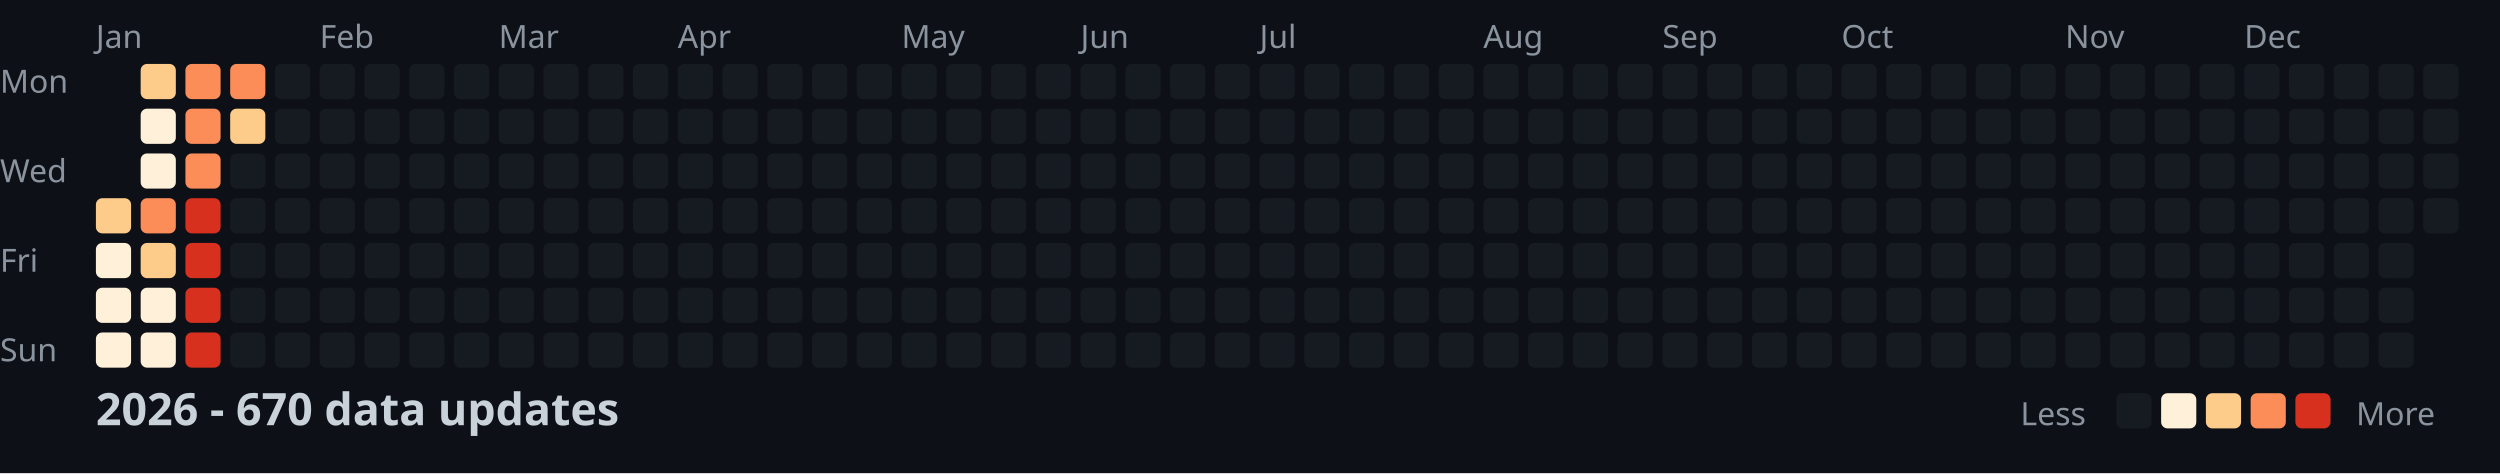
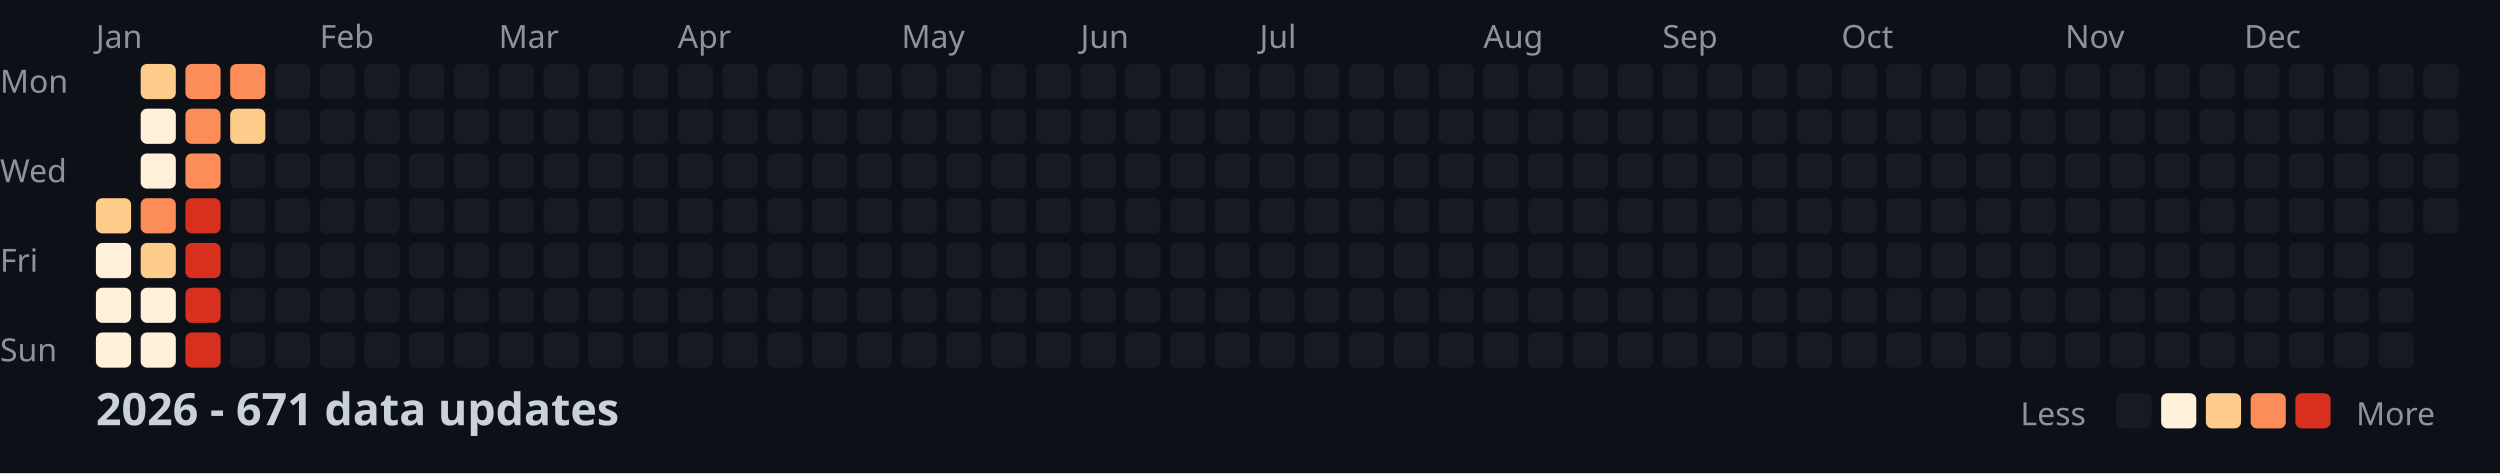
<svg xmlns="http://www.w3.org/2000/svg" width="782" height="148">
  <style>
    .month { font: 10px sans-serif; fill: #8b949e; }
    .day { font: 10px sans-serif; fill: #8b949e; }
    .title { font: bold 14px sans-serif; fill: #c9d1d9; }
    .legend { font: 10px sans-serif; fill: #8b949e; }
  </style>
  <rect width="100%" height="100%" fill="#0d1117" />
  <text x="0" y="29" class="day">Mon</text>
  <text x="0" y="57" class="day">Wed</text>
  <text x="0" y="85" class="day">Fri</text>
  <text x="0" y="113" class="day">Sun</text>
  <text x="30" y="15" class="month">Jan</text>
  <text x="100" y="15" class="month">Feb</text>
  <text x="156" y="15" class="month">Mar</text>
  <text x="212" y="15" class="month">Apr</text>
  <text x="282" y="15" class="month">May</text>
  <text x="338" y="15" class="month">Jun</text>
  <text x="394" y="15" class="month">Jul</text>
  <text x="464" y="15" class="month">Aug</text>
  <text x="520" y="15" class="month">Sep</text>
  <text x="576" y="15" class="month">Oct</text>
  <text x="646" y="15" class="month">Nov</text>
  <text x="702" y="15" class="month">Dec</text>
  <rect x="30" y="62" width="11" height="11" fill="#fdcc8a" rx="2" />
  <rect x="30" y="76" width="11" height="11" fill="#fef0d9" rx="2" />
  <rect x="30" y="90" width="11" height="11" fill="#fef0d9" rx="2" />
  <rect x="30" y="104" width="11" height="11" fill="#fef0d9" rx="2" />
  <rect x="44" y="20" width="11" height="11" fill="#fdcc8a" rx="2" />
  <rect x="44" y="34" width="11" height="11" fill="#fef0d9" rx="2" />
  <rect x="44" y="48" width="11" height="11" fill="#fef0d9" rx="2" />
  <rect x="44" y="62" width="11" height="11" fill="#fc8d59" rx="2" />
  <rect x="44" y="76" width="11" height="11" fill="#fdcc8a" rx="2" />
  <rect x="44" y="90" width="11" height="11" fill="#fef0d9" rx="2" />
  <rect x="44" y="104" width="11" height="11" fill="#fef0d9" rx="2" />
  <rect x="58" y="20" width="11" height="11" fill="#fc8d59" rx="2" />
  <rect x="58" y="34" width="11" height="11" fill="#fc8d59" rx="2" />
  <rect x="58" y="48" width="11" height="11" fill="#fc8d59" rx="2" />
  <rect x="58" y="62" width="11" height="11" fill="#d7301f" rx="2" />
  <rect x="58" y="76" width="11" height="11" fill="#d7301f" rx="2" />
  <rect x="58" y="90" width="11" height="11" fill="#d7301f" rx="2" />
  <rect x="58" y="104" width="11" height="11" fill="#d7301f" rx="2" />
  <rect x="72" y="20" width="11" height="11" fill="#fc8d59" rx="2" />
  <rect x="72" y="34" width="11" height="11" fill="#fdcc8a" rx="2" />
  <rect x="72" y="48" width="11" height="11" fill="#161b22" rx="2" />
  <rect x="72" y="62" width="11" height="11" fill="#161b22" rx="2" />
  <rect x="72" y="76" width="11" height="11" fill="#161b22" rx="2" />
  <rect x="72" y="90" width="11" height="11" fill="#161b22" rx="2" />
  <rect x="72" y="104" width="11" height="11" fill="#161b22" rx="2" />
  <rect x="86" y="20" width="11" height="11" fill="#161b22" rx="2" />
  <rect x="86" y="34" width="11" height="11" fill="#161b22" rx="2" />
  <rect x="86" y="48" width="11" height="11" fill="#161b22" rx="2" />
  <rect x="86" y="62" width="11" height="11" fill="#161b22" rx="2" />
  <rect x="86" y="76" width="11" height="11" fill="#161b22" rx="2" />
  <rect x="86" y="90" width="11" height="11" fill="#161b22" rx="2" />
  <rect x="86" y="104" width="11" height="11" fill="#161b22" rx="2" />
  <rect x="100" y="20" width="11" height="11" fill="#161b22" rx="2" />
  <rect x="100" y="34" width="11" height="11" fill="#161b22" rx="2" />
  <rect x="100" y="48" width="11" height="11" fill="#161b22" rx="2" />
  <rect x="100" y="62" width="11" height="11" fill="#161b22" rx="2" />
  <rect x="100" y="76" width="11" height="11" fill="#161b22" rx="2" />
  <rect x="100" y="90" width="11" height="11" fill="#161b22" rx="2" />
  <rect x="100" y="104" width="11" height="11" fill="#161b22" rx="2" />
  <rect x="114" y="20" width="11" height="11" fill="#161b22" rx="2" />
  <rect x="114" y="34" width="11" height="11" fill="#161b22" rx="2" />
  <rect x="114" y="48" width="11" height="11" fill="#161b22" rx="2" />
  <rect x="114" y="62" width="11" height="11" fill="#161b22" rx="2" />
  <rect x="114" y="76" width="11" height="11" fill="#161b22" rx="2" />
  <rect x="114" y="90" width="11" height="11" fill="#161b22" rx="2" />
  <rect x="114" y="104" width="11" height="11" fill="#161b22" rx="2" />
  <rect x="128" y="20" width="11" height="11" fill="#161b22" rx="2" />
  <rect x="128" y="34" width="11" height="11" fill="#161b22" rx="2" />
  <rect x="128" y="48" width="11" height="11" fill="#161b22" rx="2" />
  <rect x="128" y="62" width="11" height="11" fill="#161b22" rx="2" />
  <rect x="128" y="76" width="11" height="11" fill="#161b22" rx="2" />
  <rect x="128" y="90" width="11" height="11" fill="#161b22" rx="2" />
  <rect x="128" y="104" width="11" height="11" fill="#161b22" rx="2" />
  <rect x="142" y="20" width="11" height="11" fill="#161b22" rx="2" />
  <rect x="142" y="34" width="11" height="11" fill="#161b22" rx="2" />
  <rect x="142" y="48" width="11" height="11" fill="#161b22" rx="2" />
  <rect x="142" y="62" width="11" height="11" fill="#161b22" rx="2" />
  <rect x="142" y="76" width="11" height="11" fill="#161b22" rx="2" />
  <rect x="142" y="90" width="11" height="11" fill="#161b22" rx="2" />
  <rect x="142" y="104" width="11" height="11" fill="#161b22" rx="2" />
  <rect x="156" y="20" width="11" height="11" fill="#161b22" rx="2" />
  <rect x="156" y="34" width="11" height="11" fill="#161b22" rx="2" />
  <rect x="156" y="48" width="11" height="11" fill="#161b22" rx="2" />
  <rect x="156" y="62" width="11" height="11" fill="#161b22" rx="2" />
  <rect x="156" y="76" width="11" height="11" fill="#161b22" rx="2" />
  <rect x="156" y="90" width="11" height="11" fill="#161b22" rx="2" />
  <rect x="156" y="104" width="11" height="11" fill="#161b22" rx="2" />
  <rect x="170" y="20" width="11" height="11" fill="#161b22" rx="2" />
  <rect x="170" y="34" width="11" height="11" fill="#161b22" rx="2" />
  <rect x="170" y="48" width="11" height="11" fill="#161b22" rx="2" />
  <rect x="170" y="62" width="11" height="11" fill="#161b22" rx="2" />
  <rect x="170" y="76" width="11" height="11" fill="#161b22" rx="2" />
  <rect x="170" y="90" width="11" height="11" fill="#161b22" rx="2" />
  <rect x="170" y="104" width="11" height="11" fill="#161b22" rx="2" />
  <rect x="184" y="20" width="11" height="11" fill="#161b22" rx="2" />
  <rect x="184" y="34" width="11" height="11" fill="#161b22" rx="2" />
  <rect x="184" y="48" width="11" height="11" fill="#161b22" rx="2" />
  <rect x="184" y="62" width="11" height="11" fill="#161b22" rx="2" />
  <rect x="184" y="76" width="11" height="11" fill="#161b22" rx="2" />
  <rect x="184" y="90" width="11" height="11" fill="#161b22" rx="2" />
  <rect x="184" y="104" width="11" height="11" fill="#161b22" rx="2" />
  <rect x="198" y="20" width="11" height="11" fill="#161b22" rx="2" />
  <rect x="198" y="34" width="11" height="11" fill="#161b22" rx="2" />
  <rect x="198" y="48" width="11" height="11" fill="#161b22" rx="2" />
  <rect x="198" y="62" width="11" height="11" fill="#161b22" rx="2" />
  <rect x="198" y="76" width="11" height="11" fill="#161b22" rx="2" />
  <rect x="198" y="90" width="11" height="11" fill="#161b22" rx="2" />
  <rect x="198" y="104" width="11" height="11" fill="#161b22" rx="2" />
  <rect x="212" y="20" width="11" height="11" fill="#161b22" rx="2" />
  <rect x="212" y="34" width="11" height="11" fill="#161b22" rx="2" />
  <rect x="212" y="48" width="11" height="11" fill="#161b22" rx="2" />
  <rect x="212" y="62" width="11" height="11" fill="#161b22" rx="2" />
  <rect x="212" y="76" width="11" height="11" fill="#161b22" rx="2" />
  <rect x="212" y="90" width="11" height="11" fill="#161b22" rx="2" />
  <rect x="212" y="104" width="11" height="11" fill="#161b22" rx="2" />
  <rect x="226" y="20" width="11" height="11" fill="#161b22" rx="2" />
  <rect x="226" y="34" width="11" height="11" fill="#161b22" rx="2" />
  <rect x="226" y="48" width="11" height="11" fill="#161b22" rx="2" />
  <rect x="226" y="62" width="11" height="11" fill="#161b22" rx="2" />
  <rect x="226" y="76" width="11" height="11" fill="#161b22" rx="2" />
  <rect x="226" y="90" width="11" height="11" fill="#161b22" rx="2" />
  <rect x="226" y="104" width="11" height="11" fill="#161b22" rx="2" />
  <rect x="240" y="20" width="11" height="11" fill="#161b22" rx="2" />
  <rect x="240" y="34" width="11" height="11" fill="#161b22" rx="2" />
  <rect x="240" y="48" width="11" height="11" fill="#161b22" rx="2" />
  <rect x="240" y="62" width="11" height="11" fill="#161b22" rx="2" />
  <rect x="240" y="76" width="11" height="11" fill="#161b22" rx="2" />
  <rect x="240" y="90" width="11" height="11" fill="#161b22" rx="2" />
  <rect x="240" y="104" width="11" height="11" fill="#161b22" rx="2" />
  <rect x="254" y="20" width="11" height="11" fill="#161b22" rx="2" />
  <rect x="254" y="34" width="11" height="11" fill="#161b22" rx="2" />
  <rect x="254" y="48" width="11" height="11" fill="#161b22" rx="2" />
  <rect x="254" y="62" width="11" height="11" fill="#161b22" rx="2" />
  <rect x="254" y="76" width="11" height="11" fill="#161b22" rx="2" />
  <rect x="254" y="90" width="11" height="11" fill="#161b22" rx="2" />
  <rect x="254" y="104" width="11" height="11" fill="#161b22" rx="2" />
  <rect x="268" y="20" width="11" height="11" fill="#161b22" rx="2" />
  <rect x="268" y="34" width="11" height="11" fill="#161b22" rx="2" />
  <rect x="268" y="48" width="11" height="11" fill="#161b22" rx="2" />
  <rect x="268" y="62" width="11" height="11" fill="#161b22" rx="2" />
  <rect x="268" y="76" width="11" height="11" fill="#161b22" rx="2" />
  <rect x="268" y="90" width="11" height="11" fill="#161b22" rx="2" />
  <rect x="268" y="104" width="11" height="11" fill="#161b22" rx="2" />
  <rect x="282" y="20" width="11" height="11" fill="#161b22" rx="2" />
  <rect x="282" y="34" width="11" height="11" fill="#161b22" rx="2" />
  <rect x="282" y="48" width="11" height="11" fill="#161b22" rx="2" />
  <rect x="282" y="62" width="11" height="11" fill="#161b22" rx="2" />
  <rect x="282" y="76" width="11" height="11" fill="#161b22" rx="2" />
  <rect x="282" y="90" width="11" height="11" fill="#161b22" rx="2" />
  <rect x="282" y="104" width="11" height="11" fill="#161b22" rx="2" />
  <rect x="296" y="20" width="11" height="11" fill="#161b22" rx="2" />
  <rect x="296" y="34" width="11" height="11" fill="#161b22" rx="2" />
  <rect x="296" y="48" width="11" height="11" fill="#161b22" rx="2" />
  <rect x="296" y="62" width="11" height="11" fill="#161b22" rx="2" />
  <rect x="296" y="76" width="11" height="11" fill="#161b22" rx="2" />
  <rect x="296" y="90" width="11" height="11" fill="#161b22" rx="2" />
  <rect x="296" y="104" width="11" height="11" fill="#161b22" rx="2" />
  <rect x="310" y="20" width="11" height="11" fill="#161b22" rx="2" />
  <rect x="310" y="34" width="11" height="11" fill="#161b22" rx="2" />
  <rect x="310" y="48" width="11" height="11" fill="#161b22" rx="2" />
  <rect x="310" y="62" width="11" height="11" fill="#161b22" rx="2" />
  <rect x="310" y="76" width="11" height="11" fill="#161b22" rx="2" />
  <rect x="310" y="90" width="11" height="11" fill="#161b22" rx="2" />
  <rect x="310" y="104" width="11" height="11" fill="#161b22" rx="2" />
  <rect x="324" y="20" width="11" height="11" fill="#161b22" rx="2" />
  <rect x="324" y="34" width="11" height="11" fill="#161b22" rx="2" />
  <rect x="324" y="48" width="11" height="11" fill="#161b22" rx="2" />
  <rect x="324" y="62" width="11" height="11" fill="#161b22" rx="2" />
  <rect x="324" y="76" width="11" height="11" fill="#161b22" rx="2" />
  <rect x="324" y="90" width="11" height="11" fill="#161b22" rx="2" />
  <rect x="324" y="104" width="11" height="11" fill="#161b22" rx="2" />
  <rect x="338" y="20" width="11" height="11" fill="#161b22" rx="2" />
  <rect x="338" y="34" width="11" height="11" fill="#161b22" rx="2" />
  <rect x="338" y="48" width="11" height="11" fill="#161b22" rx="2" />
  <rect x="338" y="62" width="11" height="11" fill="#161b22" rx="2" />
  <rect x="338" y="76" width="11" height="11" fill="#161b22" rx="2" />
  <rect x="338" y="90" width="11" height="11" fill="#161b22" rx="2" />
  <rect x="338" y="104" width="11" height="11" fill="#161b22" rx="2" />
  <rect x="352" y="20" width="11" height="11" fill="#161b22" rx="2" />
  <rect x="352" y="34" width="11" height="11" fill="#161b22" rx="2" />
  <rect x="352" y="48" width="11" height="11" fill="#161b22" rx="2" />
  <rect x="352" y="62" width="11" height="11" fill="#161b22" rx="2" />
  <rect x="352" y="76" width="11" height="11" fill="#161b22" rx="2" />
  <rect x="352" y="90" width="11" height="11" fill="#161b22" rx="2" />
  <rect x="352" y="104" width="11" height="11" fill="#161b22" rx="2" />
  <rect x="366" y="20" width="11" height="11" fill="#161b22" rx="2" />
  <rect x="366" y="34" width="11" height="11" fill="#161b22" rx="2" />
  <rect x="366" y="48" width="11" height="11" fill="#161b22" rx="2" />
  <rect x="366" y="62" width="11" height="11" fill="#161b22" rx="2" />
  <rect x="366" y="76" width="11" height="11" fill="#161b22" rx="2" />
  <rect x="366" y="90" width="11" height="11" fill="#161b22" rx="2" />
  <rect x="366" y="104" width="11" height="11" fill="#161b22" rx="2" />
  <rect x="380" y="20" width="11" height="11" fill="#161b22" rx="2" />
  <rect x="380" y="34" width="11" height="11" fill="#161b22" rx="2" />
  <rect x="380" y="48" width="11" height="11" fill="#161b22" rx="2" />
  <rect x="380" y="62" width="11" height="11" fill="#161b22" rx="2" />
  <rect x="380" y="76" width="11" height="11" fill="#161b22" rx="2" />
  <rect x="380" y="90" width="11" height="11" fill="#161b22" rx="2" />
  <rect x="380" y="104" width="11" height="11" fill="#161b22" rx="2" />
  <rect x="394" y="20" width="11" height="11" fill="#161b22" rx="2" />
  <rect x="394" y="34" width="11" height="11" fill="#161b22" rx="2" />
  <rect x="394" y="48" width="11" height="11" fill="#161b22" rx="2" />
  <rect x="394" y="62" width="11" height="11" fill="#161b22" rx="2" />
  <rect x="394" y="76" width="11" height="11" fill="#161b22" rx="2" />
  <rect x="394" y="90" width="11" height="11" fill="#161b22" rx="2" />
  <rect x="394" y="104" width="11" height="11" fill="#161b22" rx="2" />
  <rect x="408" y="20" width="11" height="11" fill="#161b22" rx="2" />
  <rect x="408" y="34" width="11" height="11" fill="#161b22" rx="2" />
  <rect x="408" y="48" width="11" height="11" fill="#161b22" rx="2" />
  <rect x="408" y="62" width="11" height="11" fill="#161b22" rx="2" />
  <rect x="408" y="76" width="11" height="11" fill="#161b22" rx="2" />
  <rect x="408" y="90" width="11" height="11" fill="#161b22" rx="2" />
  <rect x="408" y="104" width="11" height="11" fill="#161b22" rx="2" />
  <rect x="422" y="20" width="11" height="11" fill="#161b22" rx="2" />
  <rect x="422" y="34" width="11" height="11" fill="#161b22" rx="2" />
  <rect x="422" y="48" width="11" height="11" fill="#161b22" rx="2" />
  <rect x="422" y="62" width="11" height="11" fill="#161b22" rx="2" />
  <rect x="422" y="76" width="11" height="11" fill="#161b22" rx="2" />
  <rect x="422" y="90" width="11" height="11" fill="#161b22" rx="2" />
  <rect x="422" y="104" width="11" height="11" fill="#161b22" rx="2" />
  <rect x="436" y="20" width="11" height="11" fill="#161b22" rx="2" />
  <rect x="436" y="34" width="11" height="11" fill="#161b22" rx="2" />
  <rect x="436" y="48" width="11" height="11" fill="#161b22" rx="2" />
  <rect x="436" y="62" width="11" height="11" fill="#161b22" rx="2" />
  <rect x="436" y="76" width="11" height="11" fill="#161b22" rx="2" />
  <rect x="436" y="90" width="11" height="11" fill="#161b22" rx="2" />
  <rect x="436" y="104" width="11" height="11" fill="#161b22" rx="2" />
  <rect x="450" y="20" width="11" height="11" fill="#161b22" rx="2" />
  <rect x="450" y="34" width="11" height="11" fill="#161b22" rx="2" />
  <rect x="450" y="48" width="11" height="11" fill="#161b22" rx="2" />
  <rect x="450" y="62" width="11" height="11" fill="#161b22" rx="2" />
  <rect x="450" y="76" width="11" height="11" fill="#161b22" rx="2" />
  <rect x="450" y="90" width="11" height="11" fill="#161b22" rx="2" />
  <rect x="450" y="104" width="11" height="11" fill="#161b22" rx="2" />
  <rect x="464" y="20" width="11" height="11" fill="#161b22" rx="2" />
  <rect x="464" y="34" width="11" height="11" fill="#161b22" rx="2" />
  <rect x="464" y="48" width="11" height="11" fill="#161b22" rx="2" />
  <rect x="464" y="62" width="11" height="11" fill="#161b22" rx="2" />
  <rect x="464" y="76" width="11" height="11" fill="#161b22" rx="2" />
  <rect x="464" y="90" width="11" height="11" fill="#161b22" rx="2" />
  <rect x="464" y="104" width="11" height="11" fill="#161b22" rx="2" />
  <rect x="478" y="20" width="11" height="11" fill="#161b22" rx="2" />
  <rect x="478" y="34" width="11" height="11" fill="#161b22" rx="2" />
  <rect x="478" y="48" width="11" height="11" fill="#161b22" rx="2" />
  <rect x="478" y="62" width="11" height="11" fill="#161b22" rx="2" />
  <rect x="478" y="76" width="11" height="11" fill="#161b22" rx="2" />
  <rect x="478" y="90" width="11" height="11" fill="#161b22" rx="2" />
  <rect x="478" y="104" width="11" height="11" fill="#161b22" rx="2" />
  <rect x="492" y="20" width="11" height="11" fill="#161b22" rx="2" />
  <rect x="492" y="34" width="11" height="11" fill="#161b22" rx="2" />
  <rect x="492" y="48" width="11" height="11" fill="#161b22" rx="2" />
  <rect x="492" y="62" width="11" height="11" fill="#161b22" rx="2" />
  <rect x="492" y="76" width="11" height="11" fill="#161b22" rx="2" />
  <rect x="492" y="90" width="11" height="11" fill="#161b22" rx="2" />
  <rect x="492" y="104" width="11" height="11" fill="#161b22" rx="2" />
  <rect x="506" y="20" width="11" height="11" fill="#161b22" rx="2" />
  <rect x="506" y="34" width="11" height="11" fill="#161b22" rx="2" />
  <rect x="506" y="48" width="11" height="11" fill="#161b22" rx="2" />
  <rect x="506" y="62" width="11" height="11" fill="#161b22" rx="2" />
  <rect x="506" y="76" width="11" height="11" fill="#161b22" rx="2" />
  <rect x="506" y="90" width="11" height="11" fill="#161b22" rx="2" />
  <rect x="506" y="104" width="11" height="11" fill="#161b22" rx="2" />
  <rect x="520" y="20" width="11" height="11" fill="#161b22" rx="2" />
  <rect x="520" y="34" width="11" height="11" fill="#161b22" rx="2" />
  <rect x="520" y="48" width="11" height="11" fill="#161b22" rx="2" />
  <rect x="520" y="62" width="11" height="11" fill="#161b22" rx="2" />
  <rect x="520" y="76" width="11" height="11" fill="#161b22" rx="2" />
  <rect x="520" y="90" width="11" height="11" fill="#161b22" rx="2" />
  <rect x="520" y="104" width="11" height="11" fill="#161b22" rx="2" />
  <rect x="534" y="20" width="11" height="11" fill="#161b22" rx="2" />
  <rect x="534" y="34" width="11" height="11" fill="#161b22" rx="2" />
  <rect x="534" y="48" width="11" height="11" fill="#161b22" rx="2" />
  <rect x="534" y="62" width="11" height="11" fill="#161b22" rx="2" />
  <rect x="534" y="76" width="11" height="11" fill="#161b22" rx="2" />
  <rect x="534" y="90" width="11" height="11" fill="#161b22" rx="2" />
  <rect x="534" y="104" width="11" height="11" fill="#161b22" rx="2" />
  <rect x="548" y="20" width="11" height="11" fill="#161b22" rx="2" />
  <rect x="548" y="34" width="11" height="11" fill="#161b22" rx="2" />
  <rect x="548" y="48" width="11" height="11" fill="#161b22" rx="2" />
  <rect x="548" y="62" width="11" height="11" fill="#161b22" rx="2" />
  <rect x="548" y="76" width="11" height="11" fill="#161b22" rx="2" />
  <rect x="548" y="90" width="11" height="11" fill="#161b22" rx="2" />
  <rect x="548" y="104" width="11" height="11" fill="#161b22" rx="2" />
  <rect x="562" y="20" width="11" height="11" fill="#161b22" rx="2" />
  <rect x="562" y="34" width="11" height="11" fill="#161b22" rx="2" />
  <rect x="562" y="48" width="11" height="11" fill="#161b22" rx="2" />
  <rect x="562" y="62" width="11" height="11" fill="#161b22" rx="2" />
  <rect x="562" y="76" width="11" height="11" fill="#161b22" rx="2" />
  <rect x="562" y="90" width="11" height="11" fill="#161b22" rx="2" />
  <rect x="562" y="104" width="11" height="11" fill="#161b22" rx="2" />
  <rect x="576" y="20" width="11" height="11" fill="#161b22" rx="2" />
  <rect x="576" y="34" width="11" height="11" fill="#161b22" rx="2" />
  <rect x="576" y="48" width="11" height="11" fill="#161b22" rx="2" />
  <rect x="576" y="62" width="11" height="11" fill="#161b22" rx="2" />
  <rect x="576" y="76" width="11" height="11" fill="#161b22" rx="2" />
  <rect x="576" y="90" width="11" height="11" fill="#161b22" rx="2" />
  <rect x="576" y="104" width="11" height="11" fill="#161b22" rx="2" />
  <rect x="590" y="20" width="11" height="11" fill="#161b22" rx="2" />
  <rect x="590" y="34" width="11" height="11" fill="#161b22" rx="2" />
  <rect x="590" y="48" width="11" height="11" fill="#161b22" rx="2" />
  <rect x="590" y="62" width="11" height="11" fill="#161b22" rx="2" />
  <rect x="590" y="76" width="11" height="11" fill="#161b22" rx="2" />
  <rect x="590" y="90" width="11" height="11" fill="#161b22" rx="2" />
  <rect x="590" y="104" width="11" height="11" fill="#161b22" rx="2" />
  <rect x="604" y="20" width="11" height="11" fill="#161b22" rx="2" />
  <rect x="604" y="34" width="11" height="11" fill="#161b22" rx="2" />
  <rect x="604" y="48" width="11" height="11" fill="#161b22" rx="2" />
  <rect x="604" y="62" width="11" height="11" fill="#161b22" rx="2" />
  <rect x="604" y="76" width="11" height="11" fill="#161b22" rx="2" />
  <rect x="604" y="90" width="11" height="11" fill="#161b22" rx="2" />
  <rect x="604" y="104" width="11" height="11" fill="#161b22" rx="2" />
  <rect x="618" y="20" width="11" height="11" fill="#161b22" rx="2" />
  <rect x="618" y="34" width="11" height="11" fill="#161b22" rx="2" />
  <rect x="618" y="48" width="11" height="11" fill="#161b22" rx="2" />
  <rect x="618" y="62" width="11" height="11" fill="#161b22" rx="2" />
  <rect x="618" y="76" width="11" height="11" fill="#161b22" rx="2" />
  <rect x="618" y="90" width="11" height="11" fill="#161b22" rx="2" />
  <rect x="618" y="104" width="11" height="11" fill="#161b22" rx="2" />
  <rect x="632" y="20" width="11" height="11" fill="#161b22" rx="2" />
  <rect x="632" y="34" width="11" height="11" fill="#161b22" rx="2" />
  <rect x="632" y="48" width="11" height="11" fill="#161b22" rx="2" />
  <rect x="632" y="62" width="11" height="11" fill="#161b22" rx="2" />
  <rect x="632" y="76" width="11" height="11" fill="#161b22" rx="2" />
  <rect x="632" y="90" width="11" height="11" fill="#161b22" rx="2" />
  <rect x="632" y="104" width="11" height="11" fill="#161b22" rx="2" />
  <rect x="646" y="20" width="11" height="11" fill="#161b22" rx="2" />
  <rect x="646" y="34" width="11" height="11" fill="#161b22" rx="2" />
  <rect x="646" y="48" width="11" height="11" fill="#161b22" rx="2" />
  <rect x="646" y="62" width="11" height="11" fill="#161b22" rx="2" />
  <rect x="646" y="76" width="11" height="11" fill="#161b22" rx="2" />
  <rect x="646" y="90" width="11" height="11" fill="#161b22" rx="2" />
  <rect x="646" y="104" width="11" height="11" fill="#161b22" rx="2" />
  <rect x="660" y="20" width="11" height="11" fill="#161b22" rx="2" />
  <rect x="660" y="34" width="11" height="11" fill="#161b22" rx="2" />
  <rect x="660" y="48" width="11" height="11" fill="#161b22" rx="2" />
  <rect x="660" y="62" width="11" height="11" fill="#161b22" rx="2" />
  <rect x="660" y="76" width="11" height="11" fill="#161b22" rx="2" />
  <rect x="660" y="90" width="11" height="11" fill="#161b22" rx="2" />
  <rect x="660" y="104" width="11" height="11" fill="#161b22" rx="2" />
  <rect x="674" y="20" width="11" height="11" fill="#161b22" rx="2" />
  <rect x="674" y="34" width="11" height="11" fill="#161b22" rx="2" />
  <rect x="674" y="48" width="11" height="11" fill="#161b22" rx="2" />
  <rect x="674" y="62" width="11" height="11" fill="#161b22" rx="2" />
  <rect x="674" y="76" width="11" height="11" fill="#161b22" rx="2" />
  <rect x="674" y="90" width="11" height="11" fill="#161b22" rx="2" />
  <rect x="674" y="104" width="11" height="11" fill="#161b22" rx="2" />
  <rect x="688" y="20" width="11" height="11" fill="#161b22" rx="2" />
  <rect x="688" y="34" width="11" height="11" fill="#161b22" rx="2" />
  <rect x="688" y="48" width="11" height="11" fill="#161b22" rx="2" />
  <rect x="688" y="62" width="11" height="11" fill="#161b22" rx="2" />
  <rect x="688" y="76" width="11" height="11" fill="#161b22" rx="2" />
  <rect x="688" y="90" width="11" height="11" fill="#161b22" rx="2" />
  <rect x="688" y="104" width="11" height="11" fill="#161b22" rx="2" />
  <rect x="702" y="20" width="11" height="11" fill="#161b22" rx="2" />
  <rect x="702" y="34" width="11" height="11" fill="#161b22" rx="2" />
  <rect x="702" y="48" width="11" height="11" fill="#161b22" rx="2" />
  <rect x="702" y="62" width="11" height="11" fill="#161b22" rx="2" />
  <rect x="702" y="76" width="11" height="11" fill="#161b22" rx="2" />
  <rect x="702" y="90" width="11" height="11" fill="#161b22" rx="2" />
  <rect x="702" y="104" width="11" height="11" fill="#161b22" rx="2" />
  <rect x="716" y="20" width="11" height="11" fill="#161b22" rx="2" />
  <rect x="716" y="34" width="11" height="11" fill="#161b22" rx="2" />
  <rect x="716" y="48" width="11" height="11" fill="#161b22" rx="2" />
  <rect x="716" y="62" width="11" height="11" fill="#161b22" rx="2" />
  <rect x="716" y="76" width="11" height="11" fill="#161b22" rx="2" />
  <rect x="716" y="90" width="11" height="11" fill="#161b22" rx="2" />
  <rect x="716" y="104" width="11" height="11" fill="#161b22" rx="2" />
  <rect x="730" y="20" width="11" height="11" fill="#161b22" rx="2" />
  <rect x="730" y="34" width="11" height="11" fill="#161b22" rx="2" />
  <rect x="730" y="48" width="11" height="11" fill="#161b22" rx="2" />
  <rect x="730" y="62" width="11" height="11" fill="#161b22" rx="2" />
  <rect x="730" y="76" width="11" height="11" fill="#161b22" rx="2" />
  <rect x="730" y="90" width="11" height="11" fill="#161b22" rx="2" />
  <rect x="730" y="104" width="11" height="11" fill="#161b22" rx="2" />
  <rect x="744" y="20" width="11" height="11" fill="#161b22" rx="2" />
  <rect x="744" y="34" width="11" height="11" fill="#161b22" rx="2" />
  <rect x="744" y="48" width="11" height="11" fill="#161b22" rx="2" />
  <rect x="744" y="62" width="11" height="11" fill="#161b22" rx="2" />
  <rect x="744" y="76" width="11" height="11" fill="#161b22" rx="2" />
  <rect x="744" y="90" width="11" height="11" fill="#161b22" rx="2" />
  <rect x="744" y="104" width="11" height="11" fill="#161b22" rx="2" />
  <rect x="758" y="20" width="11" height="11" fill="#161b22" rx="2" />
  <rect x="758" y="34" width="11" height="11" fill="#161b22" rx="2" />
  <rect x="758" y="48" width="11" height="11" fill="#161b22" rx="2" />
  <rect x="758" y="62" width="11" height="11" fill="#161b22" rx="2" />
-   <text x="30" y="133" class="title">2026 - 670 data updates</text>
+   <text x="30" y="133" class="title">2026 - 671 data updates</text>
  <text x="632" y="133" class="legend">Less</text>
  <rect x="662" y="123" width="11" height="11" fill="#161b22" rx="2" />
  <rect x="676" y="123" width="11" height="11" fill="#fef0d9" rx="2" />
  <rect x="690" y="123" width="11" height="11" fill="#fdcc8a" rx="2" />
  <rect x="704" y="123" width="11" height="11" fill="#fc8d59" rx="2" />
  <rect x="718" y="123" width="11" height="11" fill="#d7301f" rx="2" />
  <text x="737" y="133" class="legend">More</text>
</svg>
